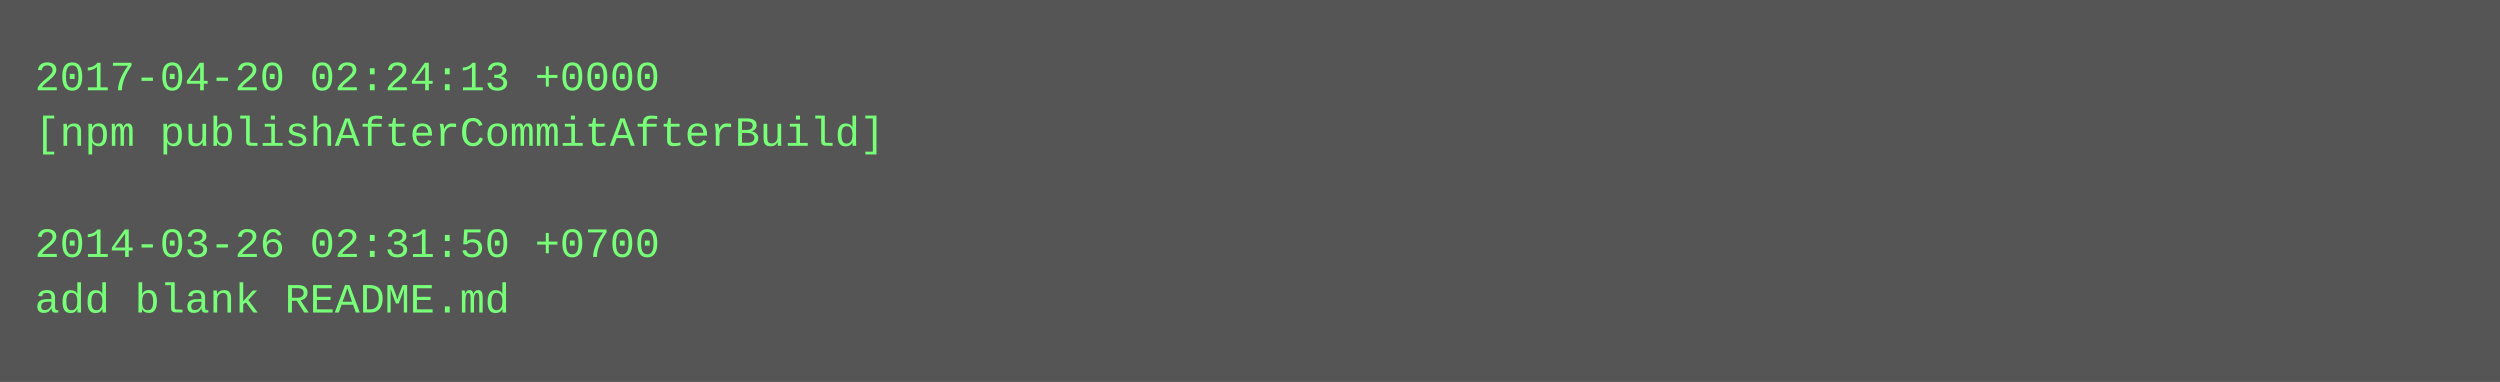
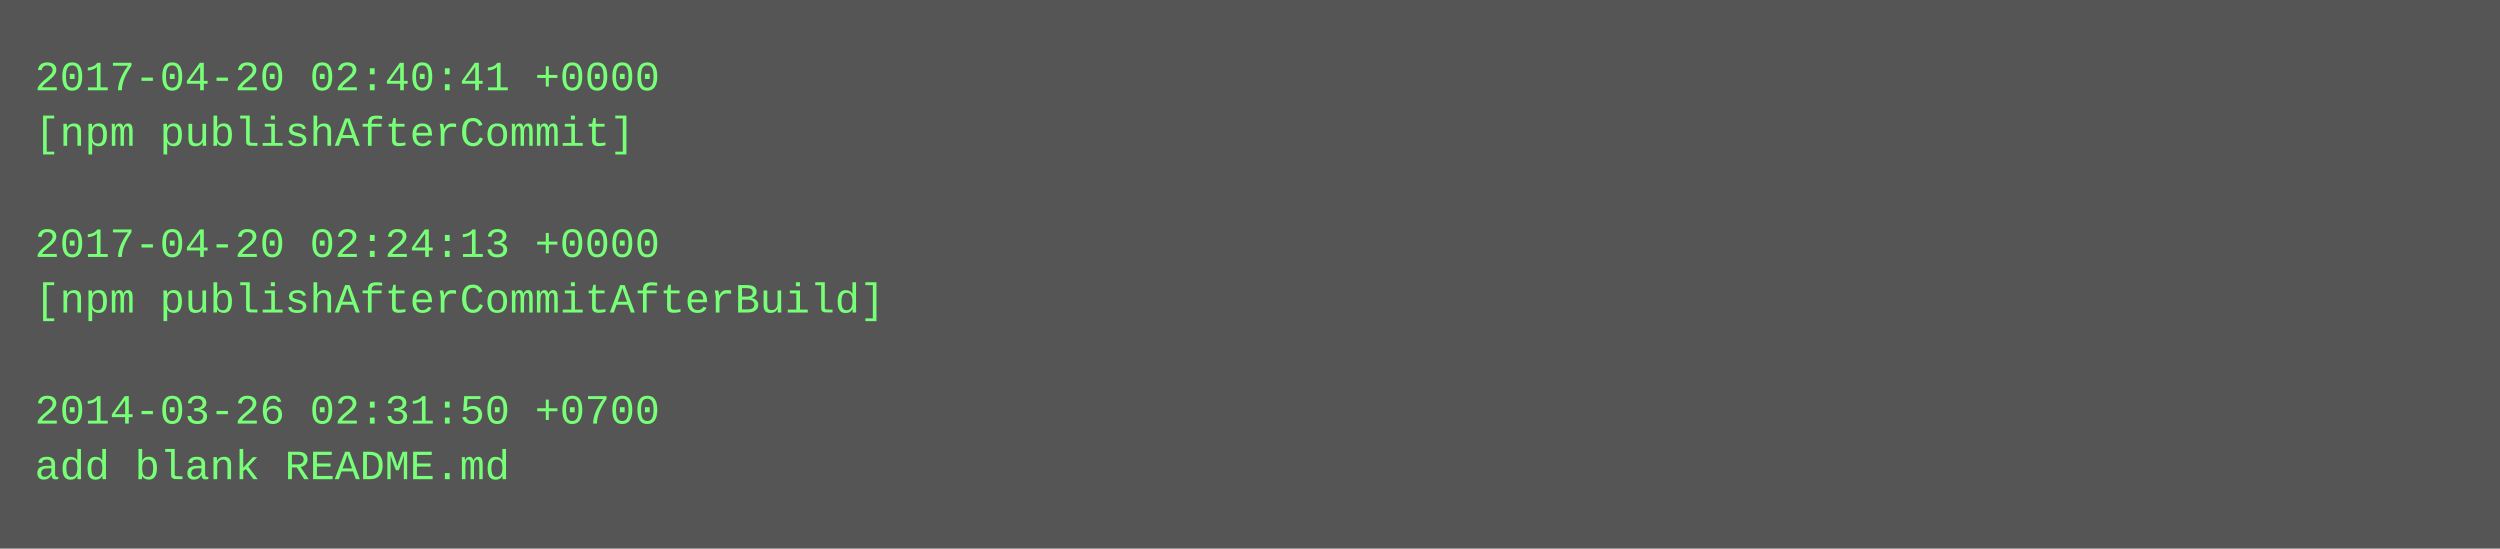
- <svg xmlns="http://www.w3.org/2000/svg" height="110" width="720">
-   <rect height="110" fill="#555" width="720" />
+ <svg xmlns="http://www.w3.org/2000/svg" height="158" width="720">
+   <rect height="158" fill="#555" width="720" />
  <text fill="#7f7" font-family="Courier New" font-size="12" xml:space="preserve">
-     <tspan x="10" y="26">2017-04-20 02:24:13 +0000</tspan>
-     <tspan x="10" y="42">[npm publishAfterCommitAfterBuild]</tspan>
+     <tspan x="10" y="26">2017-04-20 02:40:41 +0000</tspan>
+     <tspan x="10" y="42">[npm publishAfterCommit]</tspan>
    <tspan x="10" y="58" />
-     <tspan x="10" y="74">2014-03-26 02:31:50 +0700</tspan>
-     <tspan x="10" y="90">add blank README.md</tspan>
+     <tspan x="10" y="74">2017-04-20 02:24:13 +0000</tspan>
+     <tspan x="10" y="90">[npm publishAfterCommitAfterBuild]</tspan>
+     <tspan x="10" y="106" />
+     <tspan x="10" y="122">2014-03-26 02:31:50 +0700</tspan>
+     <tspan x="10" y="138">add blank README.md</tspan>
  </text>
</svg>
